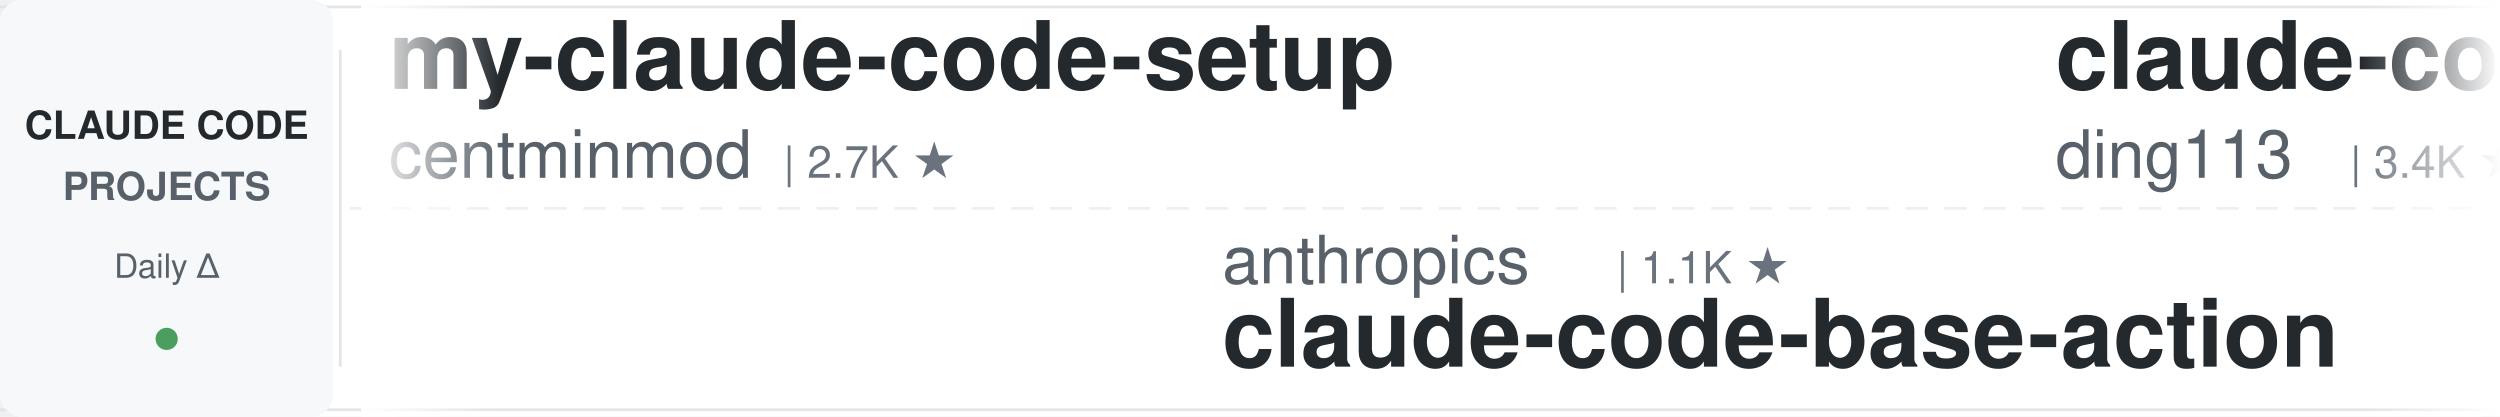
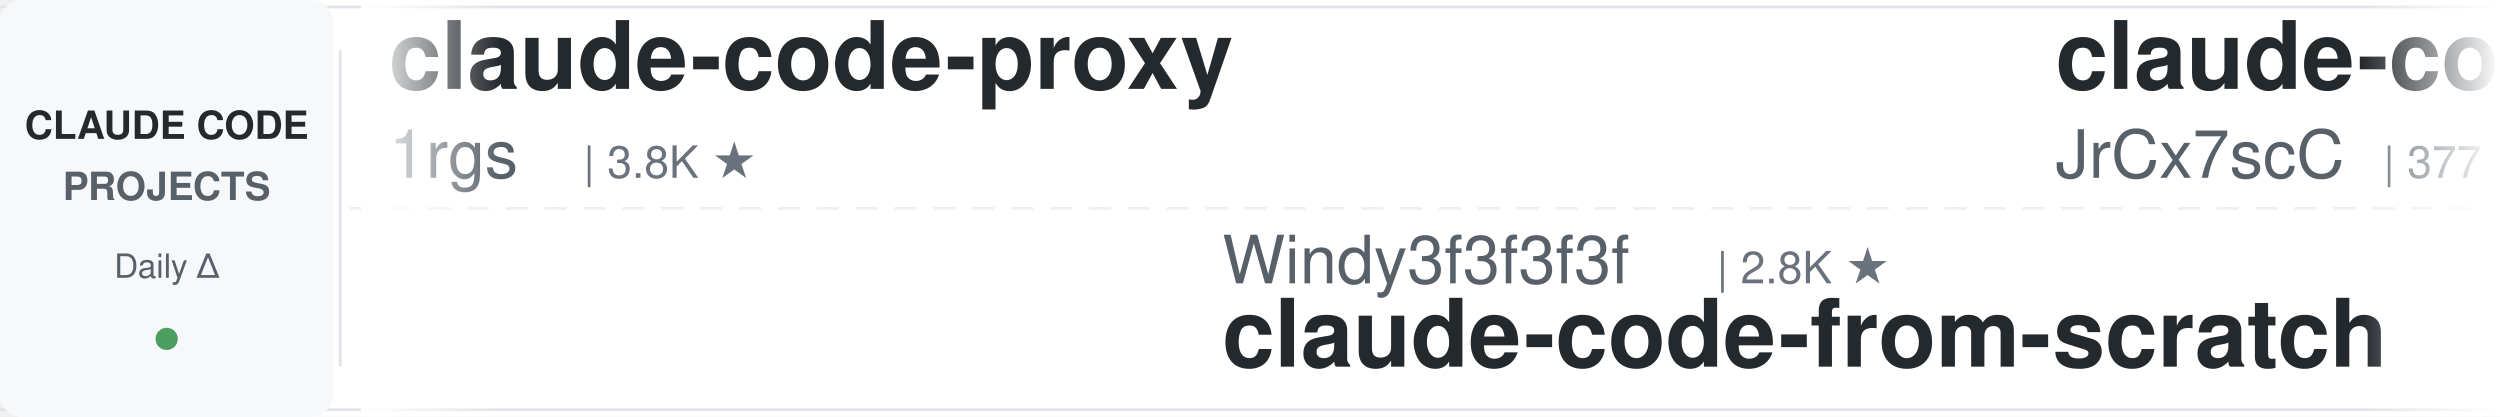
<svg xmlns="http://www.w3.org/2000/svg" width="900" height="150">
  <defs>
    <linearGradient id="leftFade" x1="0%" y1="0%" x2="100%" y2="0%">
      <stop offset="0%" style="stop-color:#ffffff;stop-opacity:1" />
      <stop offset="100%" style="stop-color:#ffffff;stop-opacity:0" />
    </linearGradient>
    <linearGradient id="rightFade" x1="0%" y1="0%" x2="100%" y2="0%">
      <stop offset="0%" style="stop-color:#ffffff;stop-opacity:0" />
      <stop offset="100%" style="stop-color:#ffffff;stop-opacity:1" />
    </linearGradient>
  </defs>
  <rect width="900" height="150" fill="#ffffff" rx="8" />
  <rect x="0" y="2" width="900" height="1" fill="#e1e4e8" />
  <rect x="0" y="147" width="900" height="1" fill="#e1e4e8" />
  <line x1="0" y1="75" x2="900" y2="75" stroke="#e1e4e8" stroke-width="1" stroke-dasharray="8 6" opacity="0.6" />
  <rect x="0" y="0" width="120" height="150" fill="#f6f8fa" rx="8" />
  <text x="60" y="50" font-family="-apple-system, BlinkMacSystemFont, 'Segoe UI', Helvetica, Arial, sans-serif" font-size="14" font-weight="600" fill="#24292e" text-anchor="middle">CLAUDE CODE</text>
  <text x="60" y="72" font-family="-apple-system, BlinkMacSystemFont, 'Segoe UI', Helvetica, Arial, sans-serif" font-size="14" font-weight="600" fill="#586069" text-anchor="middle">PROJECTS</text>
  <text x="60" y="100" font-family="-apple-system, BlinkMacSystemFont, 'Segoe UI', Helvetica, Arial, sans-serif" font-size="12" font-weight="500" fill="#586069" text-anchor="middle">Daily Δ</text>
  <circle cx="60" cy="122" r="4" fill="#22863a" opacity="0.8" />
  <rect x="122" y="18" width="1" height="114" fill="#e1e4e8" />
  <clipPath id="tickerClip">
    <rect x="130" y="0" width="770" height="150" />
  </clipPath>
  <g clip-path="url(#tickerClip)">
    <g id="tickerItems">
      <animateTransform attributeName="transform" attributeType="XML" type="translate" from="0 0" to="-3000 0" dur="54s" repeatCount="indefinite" />
      <g transform="translate(0, 0)">
-         <text x="140" y="32" font-family="-apple-system, BlinkMacSystemFont, 'Segoe UI', Helvetica, Arial, sans-serif" font-size="34" font-weight="600" fill="#24292e">my-claude-code-setup</text>
-         <text x="140" y="64" font-family="-apple-system, BlinkMacSystemFont, 'Segoe UI', Helvetica, Arial, sans-serif" font-size="24" font-weight="400" fill="#586069">centminmod</text>
-         <text x="282" y="64" font-family="-apple-system, BlinkMacSystemFont, 'Segoe UI', Helvetica, Arial, sans-serif" font-size="16" font-weight="500" fill="#6a737d">| 2.7K ★</text>
+         <text x="140" y="32" font-family="-apple-system, BlinkMacSystemFont, 'Segoe UI', Helvetica, Arial, sans-serif" font-size="34" font-weight="600" fill="#24292e">claude-code-proxy</text>
+         <text x="140" y="64" font-family="-apple-system, BlinkMacSystemFont, 'Segoe UI', Helvetica, Arial, sans-serif" font-size="24" font-weight="400" fill="#586069">1rgs</text>
+         <text x="210" y="64" font-family="-apple-system, BlinkMacSystemFont, 'Segoe UI', Helvetica, Arial, sans-serif" font-size="16" font-weight="500" fill="#6a737d">| 3.8K ★</text>
      </g>
      <g transform="translate(300, 0)">
-         <text x="140" y="102" font-family="-apple-system, BlinkMacSystemFont, 'Segoe UI', Helvetica, Arial, sans-serif" font-size="24" font-weight="400" fill="#586069">anthropics</text>
-         <text x="282" y="102" font-family="-apple-system, BlinkMacSystemFont, 'Segoe UI', Helvetica, Arial, sans-serif" font-size="16" font-weight="500" fill="#6a737d">| 1.1K ★</text>
-         <text x="140" y="132" font-family="-apple-system, BlinkMacSystemFont, 'Segoe UI', Helvetica, Arial, sans-serif" font-size="34" font-weight="600" fill="#24292e">claude-code-base-action</text>
+         <text x="140" y="102" font-family="-apple-system, BlinkMacSystemFont, 'Segoe UI', Helvetica, Arial, sans-serif" font-size="24" font-weight="400" fill="#586069">Windy3f3f3f3f</text>
+         <text x="318" y="102" font-family="-apple-system, BlinkMacSystemFont, 'Segoe UI', Helvetica, Arial, sans-serif" font-size="16" font-weight="500" fill="#6a737d">| 2.8K ★</text>
+         <text x="140" y="132" font-family="-apple-system, BlinkMacSystemFont, 'Segoe UI', Helvetica, Arial, sans-serif" font-size="34" font-weight="600" fill="#24292e">claude-code-from-scratch</text>
      </g>
      <g transform="translate(600, 0)">
-         <text x="140" y="32" font-family="-apple-system, BlinkMacSystemFont, 'Segoe UI', Helvetica, Arial, sans-serif" font-size="34" font-weight="600" fill="#24292e">claude-code-hub</text>
-         <text x="140" y="64" font-family="-apple-system, BlinkMacSystemFont, 'Segoe UI', Helvetica, Arial, sans-serif" font-size="24" font-weight="400" fill="#586069">ding113</text>
-         <text x="246" y="64" font-family="-apple-system, BlinkMacSystemFont, 'Segoe UI', Helvetica, Arial, sans-serif" font-size="16" font-weight="500" fill="#6a737d">| 3.4K ★</text>
+         <text x="140" y="32" font-family="-apple-system, BlinkMacSystemFont, 'Segoe UI', Helvetica, Arial, sans-serif" font-size="34" font-weight="600" fill="#24292e">claude-code-source</text>
+         <text x="140" y="64" font-family="-apple-system, BlinkMacSystemFont, 'Segoe UI', Helvetica, Arial, sans-serif" font-size="24" font-weight="400" fill="#586069">JrCx7scC</text>
+         <text x="258" y="64" font-family="-apple-system, BlinkMacSystemFont, 'Segoe UI', Helvetica, Arial, sans-serif" font-size="16" font-weight="500" fill="#6a737d">| 377 ★</text>
      </g>
      <g transform="translate(900, 0)">
        <text x="140" y="102" font-family="-apple-system, BlinkMacSystemFont, 'Segoe UI', Helvetica, Arial, sans-serif" font-size="24" font-weight="400" fill="#586069">Pimzino</text>
        <text x="246" y="102" font-family="-apple-system, BlinkMacSystemFont, 'Segoe UI', Helvetica, Arial, sans-serif" font-size="16" font-weight="500" fill="#6a737d">| 3.9K ★</text>
        <text x="140" y="132" font-family="-apple-system, BlinkMacSystemFont, 'Segoe UI', Helvetica, Arial, sans-serif" font-size="34" font-weight="600" fill="#24292e">claude-code-spec-workflo...</text>
      </g>
      <g transform="translate(1200, 0)">
-         <text x="140" y="32" font-family="-apple-system, BlinkMacSystemFont, 'Segoe UI', Helvetica, Arial, sans-serif" font-size="34" font-weight="600" fill="#24292e">system_prompts_leaks</text>
-         <text x="140" y="64" font-family="-apple-system, BlinkMacSystemFont, 'Segoe UI', Helvetica, Arial, sans-serif" font-size="24" font-weight="400" fill="#586069">asgeirtj</text>
-         <text x="258" y="64" font-family="-apple-system, BlinkMacSystemFont, 'Segoe UI', Helvetica, Arial, sans-serif" font-size="16" font-weight="500" fill="#6a737d">| 72.4K ★</text>
-       </g>
-       <g transform="translate(1500, 0)">
-         <text x="140" y="102" font-family="-apple-system, BlinkMacSystemFont, 'Segoe UI', Helvetica, Arial, sans-serif" font-size="24" font-weight="400" fill="#586069">pedrohcgs</text>
-         <text x="270" y="102" font-family="-apple-system, BlinkMacSystemFont, 'Segoe UI', Helvetica, Arial, sans-serif" font-size="16" font-weight="500" fill="#6a737d">| 1.7K ★</text>
-         <text x="140" y="132" font-family="-apple-system, BlinkMacSystemFont, 'Segoe UI', Helvetica, Arial, sans-serif" font-size="34" font-weight="600" fill="#24292e">claude-code-my-workflow</text>
-       </g>
-       <g transform="translate(1800, 0)">
        <text x="140" y="32" font-family="-apple-system, BlinkMacSystemFont, 'Segoe UI', Helvetica, Arial, sans-serif" font-size="34" font-weight="600" fill="#24292e">Claude-Code-Usage-Monito...</text>
        <text x="140" y="64" font-family="-apple-system, BlinkMacSystemFont, 'Segoe UI', Helvetica, Arial, sans-serif" font-size="24" font-weight="400" fill="#586069">Maciek-roboblog</text>
        <text x="342" y="64" font-family="-apple-system, BlinkMacSystemFont, 'Segoe UI', Helvetica, Arial, sans-serif" font-size="16" font-weight="500" fill="#6a737d">| 8.8K ★</text>
      </g>
+       <g transform="translate(1500, 0)">
+         <text x="140" y="102" font-family="-apple-system, BlinkMacSystemFont, 'Segoe UI', Helvetica, Arial, sans-serif" font-size="24" font-weight="400" fill="#586069">luyao618</text>
+         <text x="258" y="102" font-family="-apple-system, BlinkMacSystemFont, 'Segoe UI', Helvetica, Arial, sans-serif" font-size="16" font-weight="500" fill="#6a737d">| 1.7K ★</text>
+         <text x="140" y="132" font-family="-apple-system, BlinkMacSystemFont, 'Segoe UI', Helvetica, Arial, sans-serif" font-size="34" font-weight="600" fill="#24292e">Claude-Code-Source-Study</text>
+       </g>
+       <g transform="translate(1800, 0)">
+         <text x="140" y="32" font-family="-apple-system, BlinkMacSystemFont, 'Segoe UI', Helvetica, Arial, sans-serif" font-size="34" font-weight="600" fill="#24292e">everything-claude-code-z...</text>
+         <text x="140" y="64" font-family="-apple-system, BlinkMacSystemFont, 'Segoe UI', Helvetica, Arial, sans-serif" font-size="24" font-weight="400" fill="#586069">xu-xiang</text>
+         <text x="258" y="64" font-family="-apple-system, BlinkMacSystemFont, 'Segoe UI', Helvetica, Arial, sans-serif" font-size="16" font-weight="500" fill="#6a737d">| 2.0K ★</text>
+       </g>
      <g transform="translate(2100, 0)">
-         <text x="140" y="102" font-family="-apple-system, BlinkMacSystemFont, 'Segoe UI', Helvetica, Arial, sans-serif" font-size="24" font-weight="400" fill="#586069">wesammustafa</text>
-         <text x="306" y="102" font-family="-apple-system, BlinkMacSystemFont, 'Segoe UI', Helvetica, Arial, sans-serif" font-size="16" font-weight="500" fill="#6a737d">| 3.7K ★</text>
-         <text x="140" y="132" font-family="-apple-system, BlinkMacSystemFont, 'Segoe UI', Helvetica, Arial, sans-serif" font-size="34" font-weight="600" fill="#24292e">Claude-Code-Quest</text>
+         <text x="140" y="102" font-family="-apple-system, BlinkMacSystemFont, 'Segoe UI', Helvetica, Arial, sans-serif" font-size="24" font-weight="400" fill="#586069">Donchitos</text>
+         <text x="270" y="102" font-family="-apple-system, BlinkMacSystemFont, 'Segoe UI', Helvetica, Arial, sans-serif" font-size="16" font-weight="500" fill="#6a737d">| 40.6K ★</text>
+         <text x="140" y="132" font-family="-apple-system, BlinkMacSystemFont, 'Segoe UI', Helvetica, Arial, sans-serif" font-size="34" font-weight="600" fill="#24292e">Claude-Code-Game-Studios</text>
      </g>
      <g transform="translate(2400, 0)">
-         <text x="140" y="32" font-family="-apple-system, BlinkMacSystemFont, 'Segoe UI', Helvetica, Arial, sans-serif" font-size="34" font-weight="600" fill="#24292e">claude-code-source-build</text>
-         <text x="140" y="64" font-family="-apple-system, BlinkMacSystemFont, 'Segoe UI', Helvetica, Arial, sans-serif" font-size="24" font-weight="400" fill="#586069">andrew-kramer-inno</text>
-         <text x="378" y="64" font-family="-apple-system, BlinkMacSystemFont, 'Segoe UI', Helvetica, Arial, sans-serif" font-size="16" font-weight="500" fill="#6a737d">| 597 ★</text>
+         <text x="140" y="32" font-family="-apple-system, BlinkMacSystemFont, 'Segoe UI', Helvetica, Arial, sans-serif" font-size="34" font-weight="600" fill="#24292e">pi-vs-claude-code</text>
+         <text x="140" y="64" font-family="-apple-system, BlinkMacSystemFont, 'Segoe UI', Helvetica, Arial, sans-serif" font-size="24" font-weight="400" fill="#586069">disler</text>
+         <text x="234" y="64" font-family="-apple-system, BlinkMacSystemFont, 'Segoe UI', Helvetica, Arial, sans-serif" font-size="16" font-weight="500" fill="#6a737d">| 1.7K ★</text>
      </g>
      <g transform="translate(2700, 0)">
-         <text x="140" y="102" font-family="-apple-system, BlinkMacSystemFont, 'Segoe UI', Helvetica, Arial, sans-serif" font-size="24" font-weight="400" fill="#586069">disler</text>
-         <text x="234" y="102" font-family="-apple-system, BlinkMacSystemFont, 'Segoe UI', Helvetica, Arial, sans-serif" font-size="16" font-weight="500" fill="#6a737d">| 4.0K ★</text>
-         <text x="140" y="132" font-family="-apple-system, BlinkMacSystemFont, 'Segoe UI', Helvetica, Arial, sans-serif" font-size="34" font-weight="600" fill="#24292e">claude-code-hooks-master...</text>
+         <text x="140" y="102" font-family="-apple-system, BlinkMacSystemFont, 'Segoe UI', Helvetica, Arial, sans-serif" font-size="24" font-weight="400" fill="#586069">AprilNEA</text>
+         <text x="258" y="102" font-family="-apple-system, BlinkMacSystemFont, 'Segoe UI', Helvetica, Arial, sans-serif" font-size="16" font-weight="500" fill="#6a737d">| 393 ★</text>
+         <text x="140" y="132" font-family="-apple-system, BlinkMacSystemFont, 'Segoe UI', Helvetica, Arial, sans-serif" font-size="34" font-weight="600" fill="#24292e">claude-code-source</text>
      </g>
      <g transform="translate(3000, 0)">
-         <text x="140" y="32" font-family="-apple-system, BlinkMacSystemFont, 'Segoe UI', Helvetica, Arial, sans-serif" font-size="34" font-weight="600" fill="#24292e">my-claude-code-setup</text>
-         <text x="140" y="64" font-family="-apple-system, BlinkMacSystemFont, 'Segoe UI', Helvetica, Arial, sans-serif" font-size="24" font-weight="400" fill="#586069">centminmod</text>
-         <text x="282" y="64" font-family="-apple-system, BlinkMacSystemFont, 'Segoe UI', Helvetica, Arial, sans-serif" font-size="16" font-weight="500" fill="#6a737d">| 2.7K ★</text>
+         <text x="140" y="32" font-family="-apple-system, BlinkMacSystemFont, 'Segoe UI', Helvetica, Arial, sans-serif" font-size="34" font-weight="600" fill="#24292e">claude-code-proxy</text>
+         <text x="140" y="64" font-family="-apple-system, BlinkMacSystemFont, 'Segoe UI', Helvetica, Arial, sans-serif" font-size="24" font-weight="400" fill="#586069">1rgs</text>
+         <text x="210" y="64" font-family="-apple-system, BlinkMacSystemFont, 'Segoe UI', Helvetica, Arial, sans-serif" font-size="16" font-weight="500" fill="#6a737d">| 3.8K ★</text>
      </g>
      <g transform="translate(3300, 0)">
-         <text x="140" y="102" font-family="-apple-system, BlinkMacSystemFont, 'Segoe UI', Helvetica, Arial, sans-serif" font-size="24" font-weight="400" fill="#586069">anthropics</text>
-         <text x="282" y="102" font-family="-apple-system, BlinkMacSystemFont, 'Segoe UI', Helvetica, Arial, sans-serif" font-size="16" font-weight="500" fill="#6a737d">| 1.1K ★</text>
-         <text x="140" y="132" font-family="-apple-system, BlinkMacSystemFont, 'Segoe UI', Helvetica, Arial, sans-serif" font-size="34" font-weight="600" fill="#24292e">claude-code-base-action</text>
+         <text x="140" y="102" font-family="-apple-system, BlinkMacSystemFont, 'Segoe UI', Helvetica, Arial, sans-serif" font-size="24" font-weight="400" fill="#586069">Windy3f3f3f3f</text>
+         <text x="318" y="102" font-family="-apple-system, BlinkMacSystemFont, 'Segoe UI', Helvetica, Arial, sans-serif" font-size="16" font-weight="500" fill="#6a737d">| 2.8K ★</text>
+         <text x="140" y="132" font-family="-apple-system, BlinkMacSystemFont, 'Segoe UI', Helvetica, Arial, sans-serif" font-size="34" font-weight="600" fill="#24292e">claude-code-from-scratch</text>
      </g>
      <g transform="translate(3600, 0)">
-         <text x="140" y="32" font-family="-apple-system, BlinkMacSystemFont, 'Segoe UI', Helvetica, Arial, sans-serif" font-size="34" font-weight="600" fill="#24292e">claude-code-hub</text>
-         <text x="140" y="64" font-family="-apple-system, BlinkMacSystemFont, 'Segoe UI', Helvetica, Arial, sans-serif" font-size="24" font-weight="400" fill="#586069">ding113</text>
-         <text x="246" y="64" font-family="-apple-system, BlinkMacSystemFont, 'Segoe UI', Helvetica, Arial, sans-serif" font-size="16" font-weight="500" fill="#6a737d">| 3.4K ★</text>
+         <text x="140" y="32" font-family="-apple-system, BlinkMacSystemFont, 'Segoe UI', Helvetica, Arial, sans-serif" font-size="34" font-weight="600" fill="#24292e">claude-code-source</text>
+         <text x="140" y="64" font-family="-apple-system, BlinkMacSystemFont, 'Segoe UI', Helvetica, Arial, sans-serif" font-size="24" font-weight="400" fill="#586069">JrCx7scC</text>
+         <text x="258" y="64" font-family="-apple-system, BlinkMacSystemFont, 'Segoe UI', Helvetica, Arial, sans-serif" font-size="16" font-weight="500" fill="#6a737d">| 377 ★</text>
      </g>
      <g transform="translate(3900, 0)">
        <text x="140" y="102" font-family="-apple-system, BlinkMacSystemFont, 'Segoe UI', Helvetica, Arial, sans-serif" font-size="24" font-weight="400" fill="#586069">Pimzino</text>
        <text x="246" y="102" font-family="-apple-system, BlinkMacSystemFont, 'Segoe UI', Helvetica, Arial, sans-serif" font-size="16" font-weight="500" fill="#6a737d">| 3.9K ★</text>
        <text x="140" y="132" font-family="-apple-system, BlinkMacSystemFont, 'Segoe UI', Helvetica, Arial, sans-serif" font-size="34" font-weight="600" fill="#24292e">claude-code-spec-workflo...</text>
      </g>
    </g>
  </g>
  <rect x="130" y="0" width="50" height="150" fill="url(#leftFade)" />
  <rect x="850" y="0" width="50" height="150" fill="url(#rightFade)" />
</svg>
